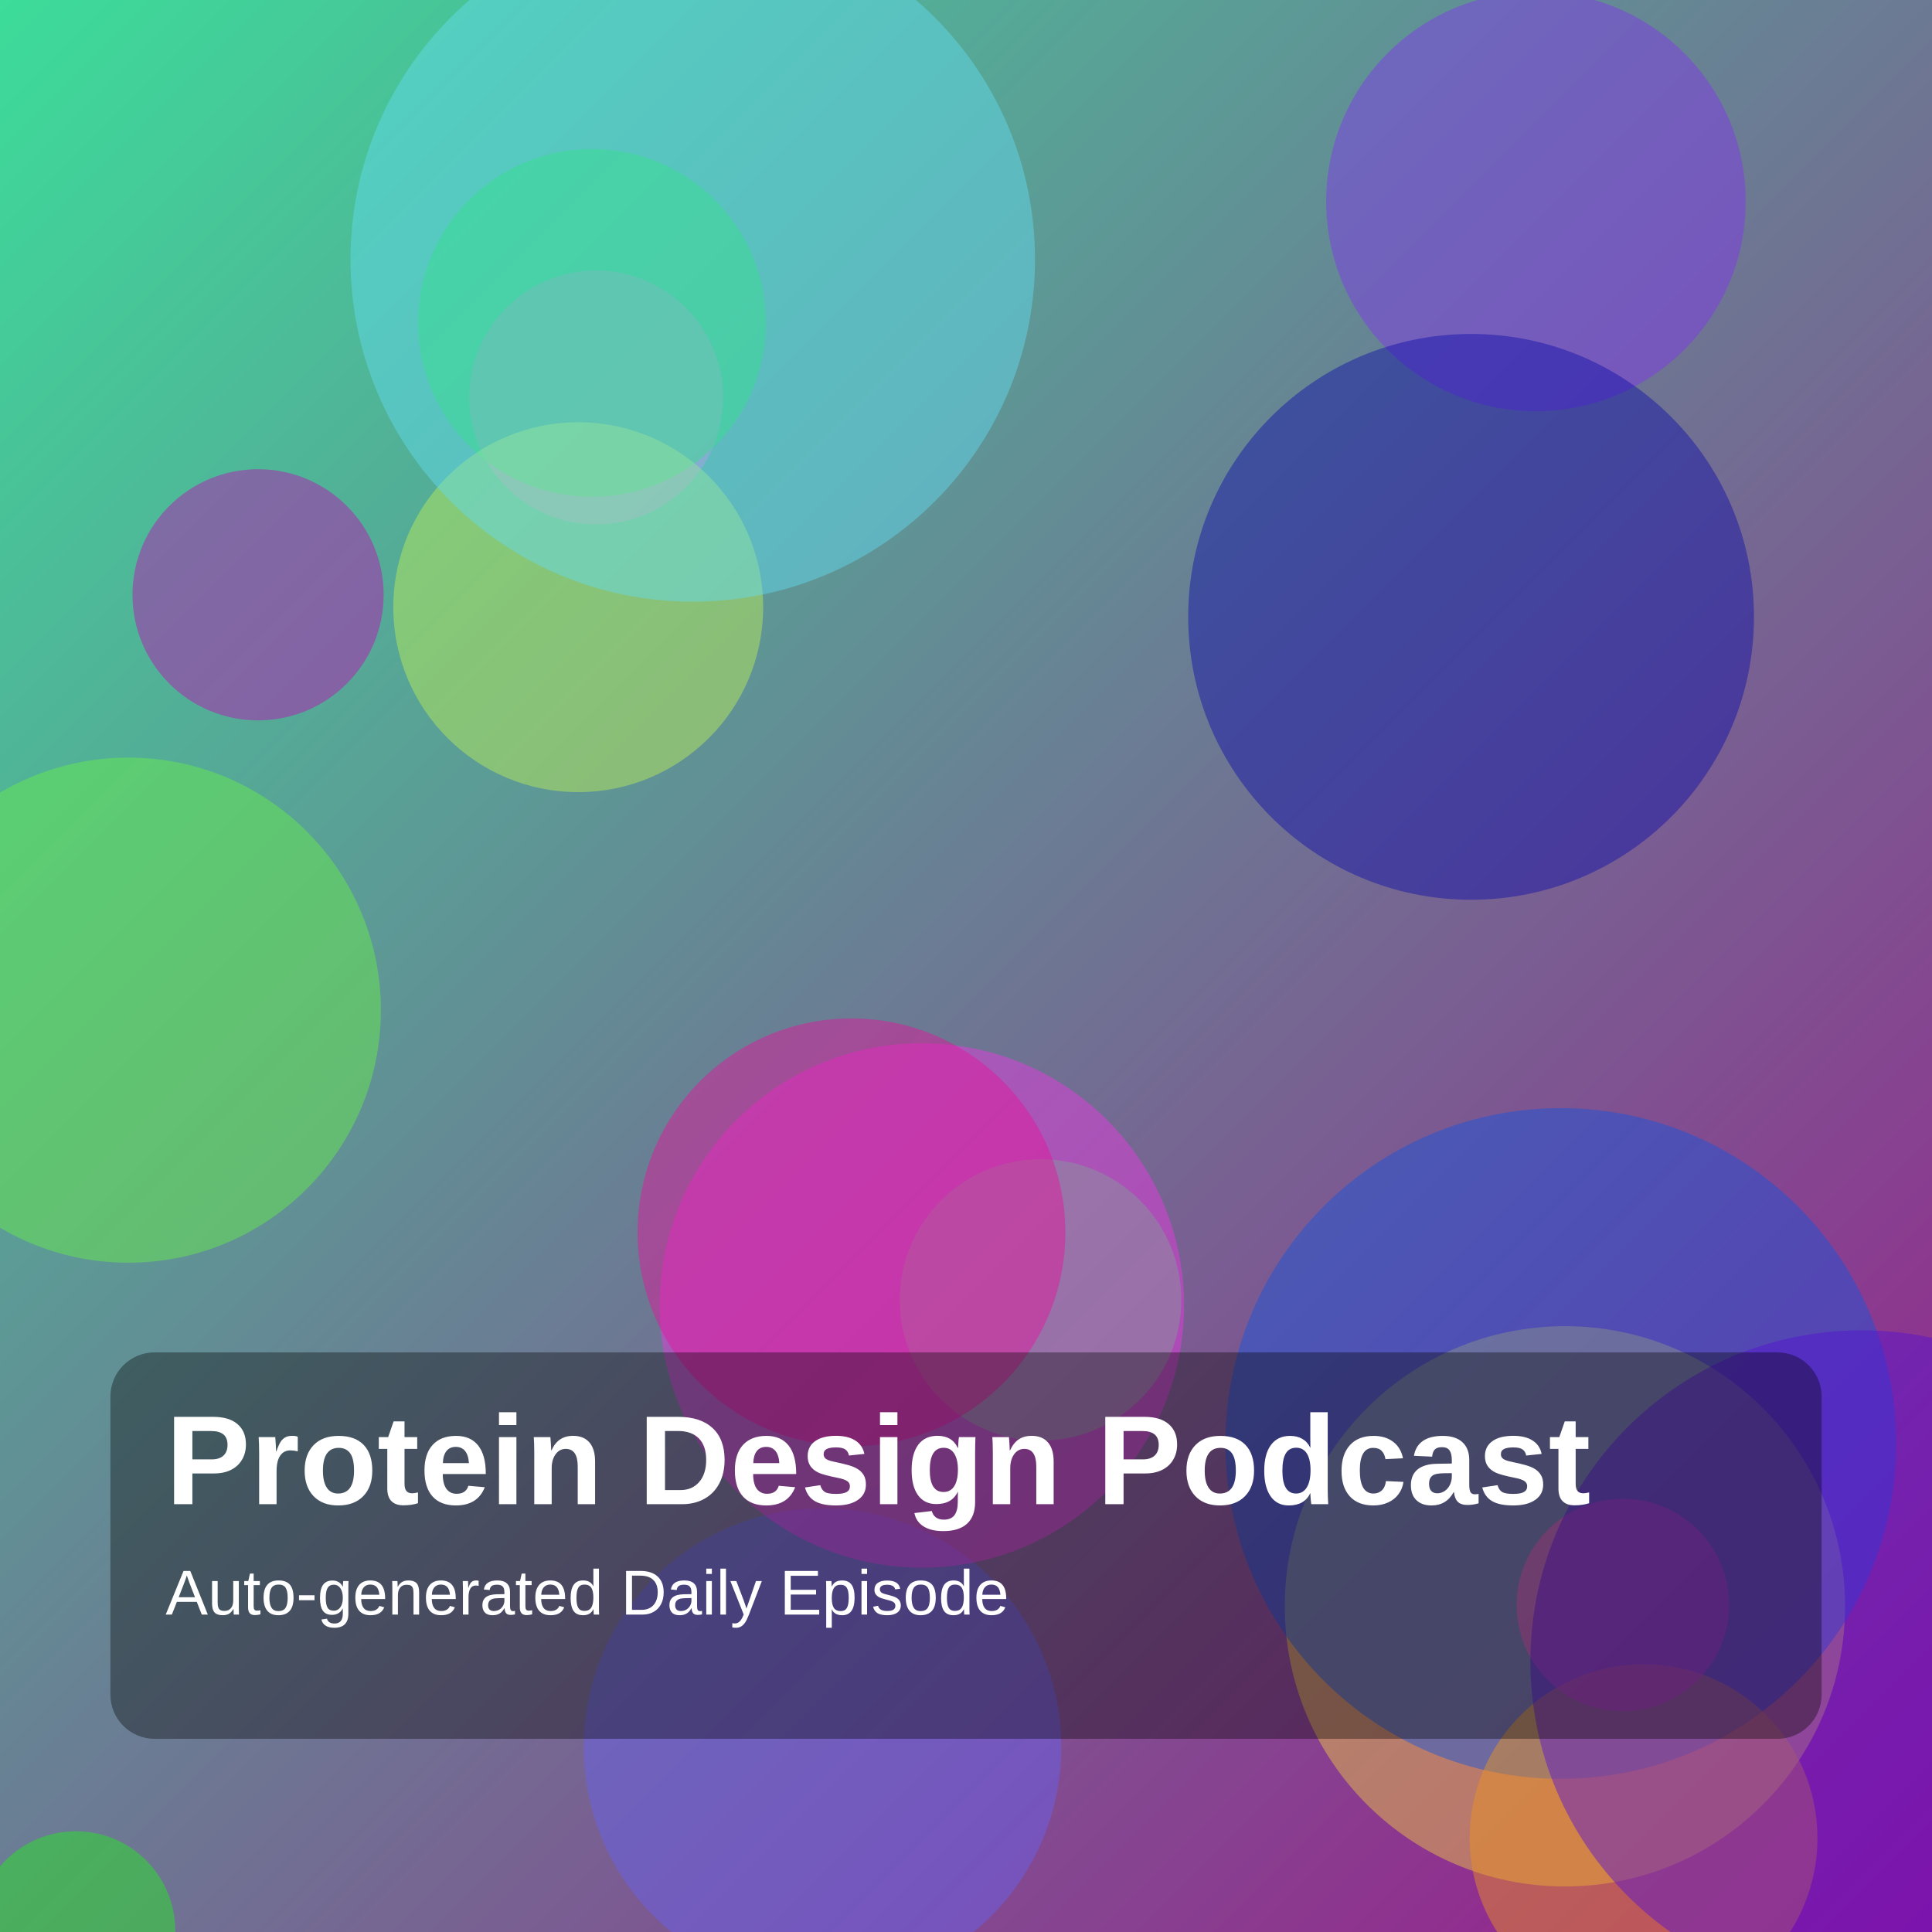
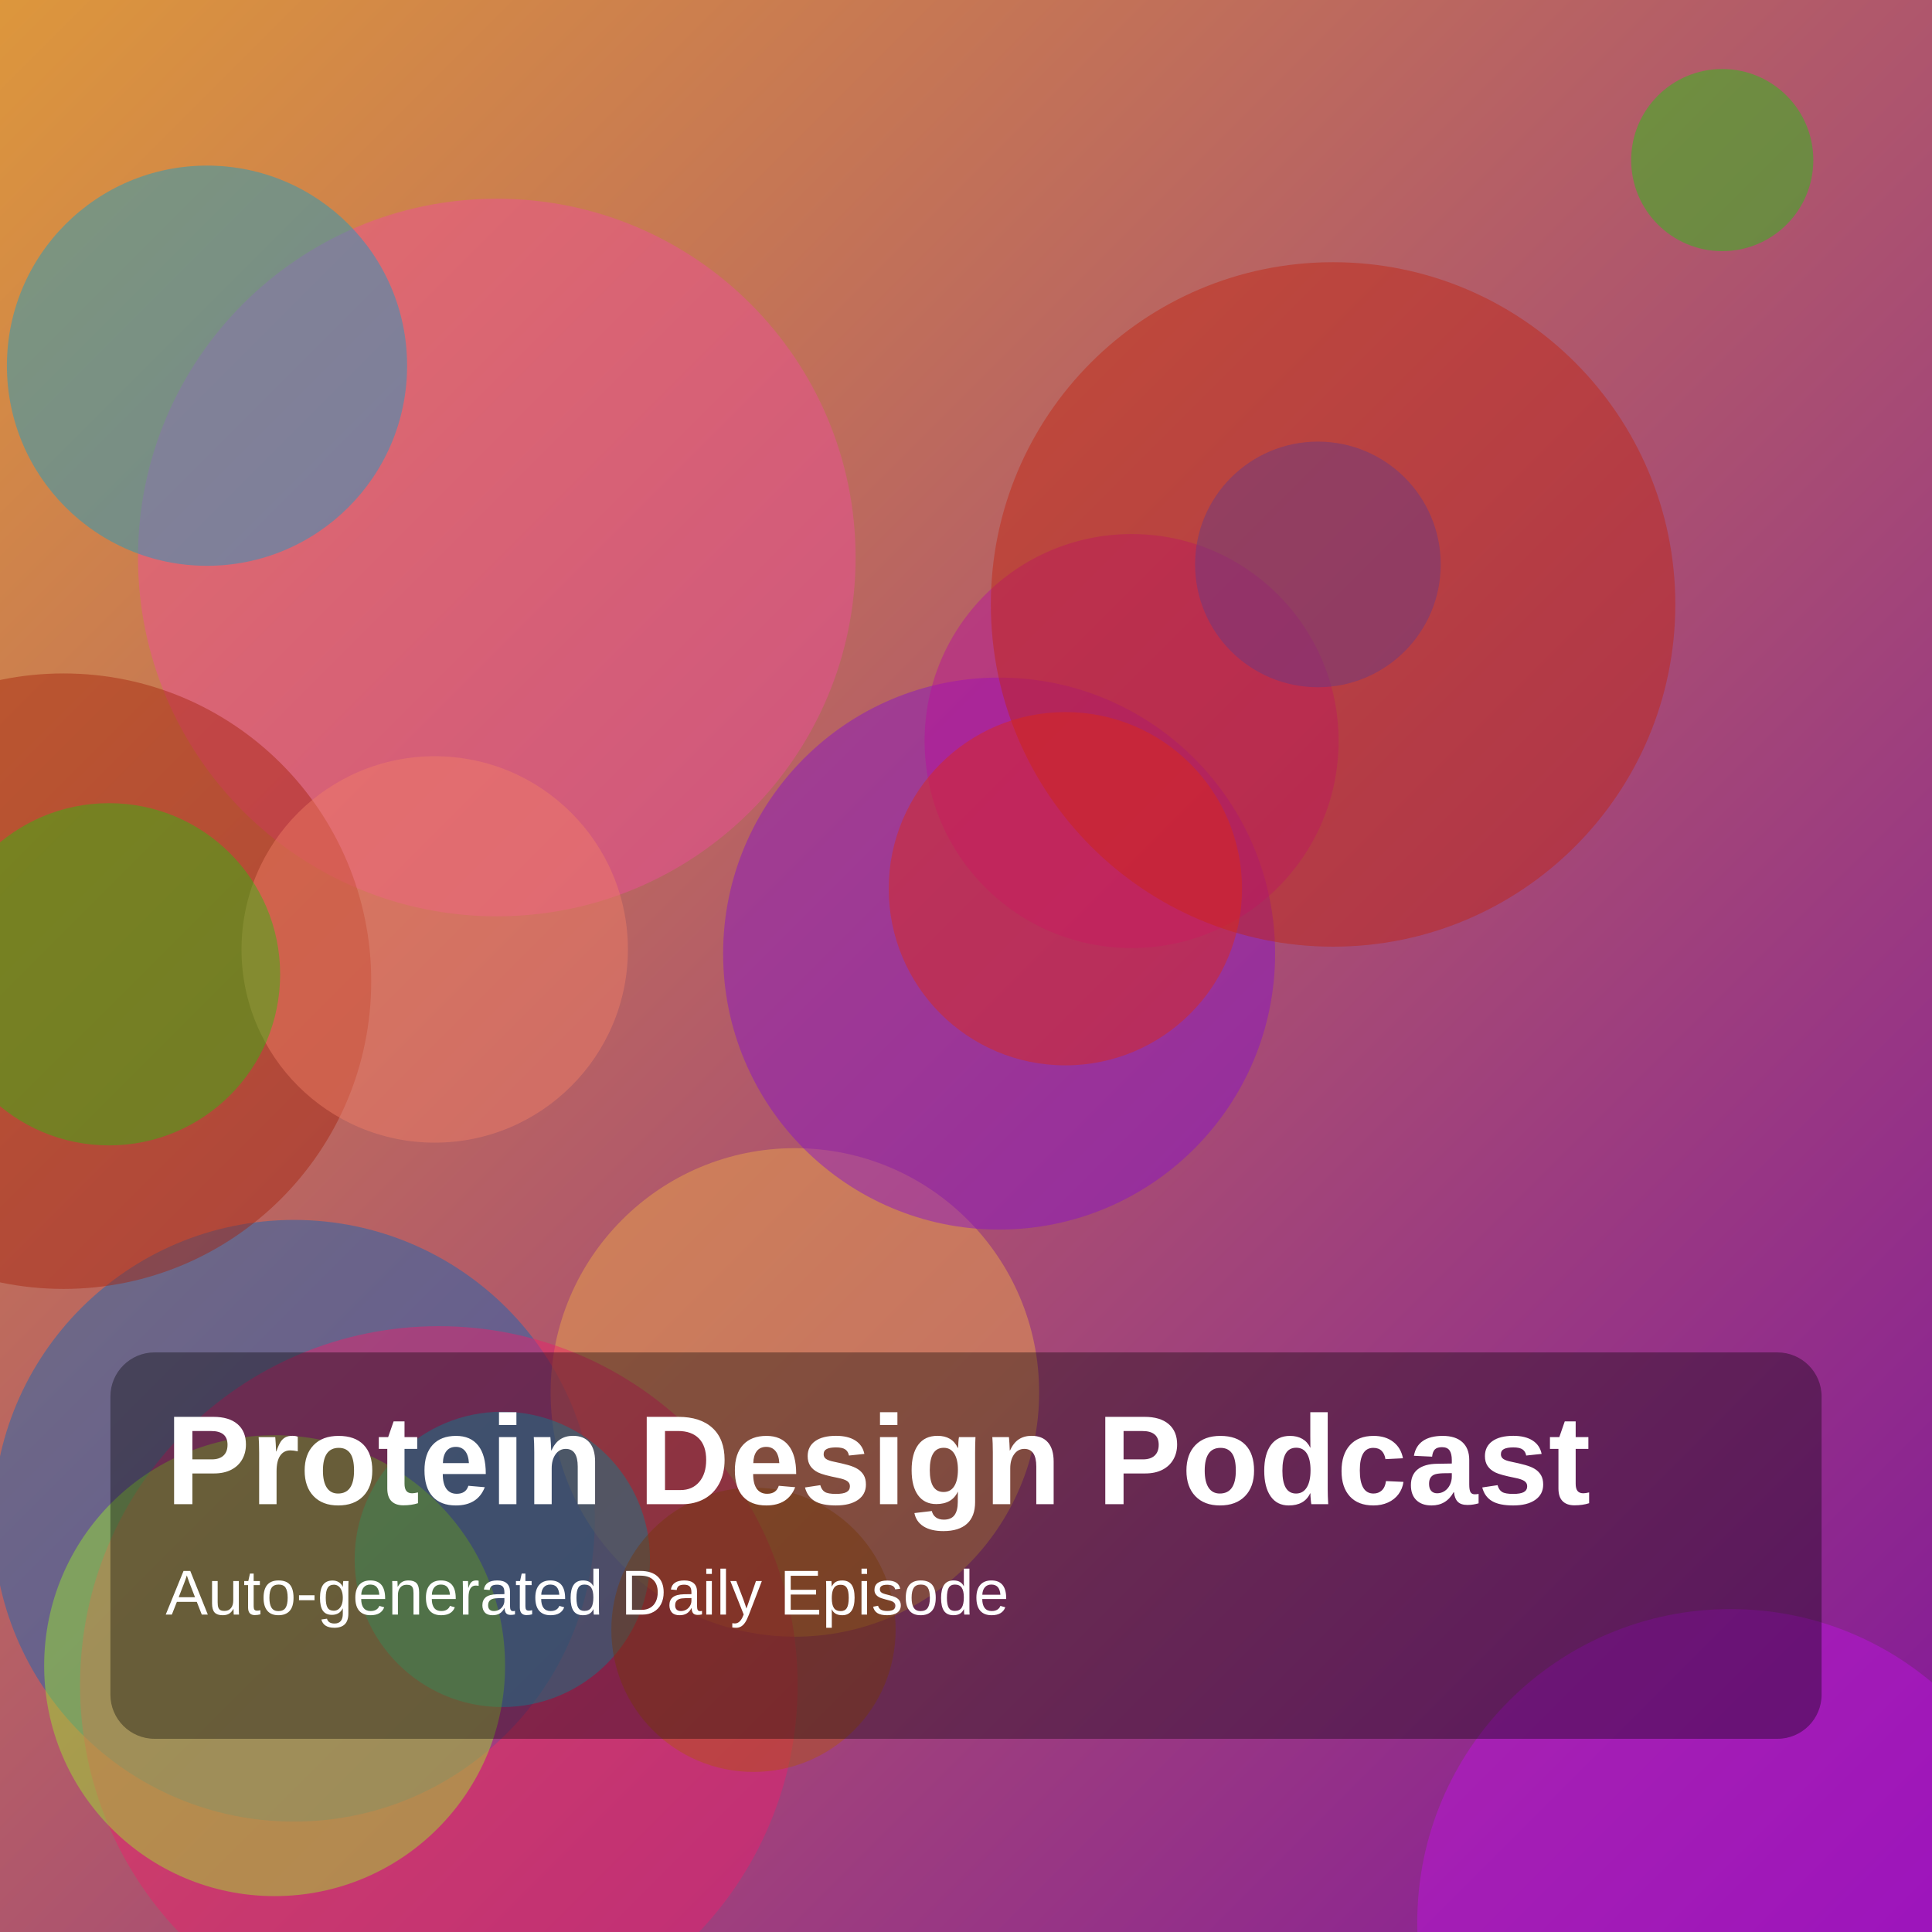
<svg xmlns="http://www.w3.org/2000/svg" width="1400" height="1400" viewBox="0 0 1400 1400">
  <defs>
    <linearGradient id="g" x1="0" y1="0" x2="1" y2="1">
-       <stop offset="0%" stop-color="hsl(155,70%,55%)" />
-       <stop offset="100%" stop-color="hsl(307,75%,35%)" />
+       <stop offset="0%" stop-color="hsl(34,70%,55%)" />
+       <stop offset="100%" stop-color="hsl(288,75%,35%)" />
    </linearGradient>
  </defs>
  <rect width="100%" height="100%" fill="url(#g)" />
-   <circle cx="1134" cy="1164" r="203" fill="hsla(48,85%,60%,0.45)" />
-   <circle cx="1131" cy="1046" r="243" fill="hsla(220,85%,47%,0.45)" />
-   <circle cx="596" cy="1266" r="173" fill="hsla(241,85%,67%,0.45)" />
-   <circle cx="1113" cy="146" r="152" fill="hsla(265,85%,57%,0.45)" />
-   <circle cx="1191" cy="1332" r="126" fill="hsla(35,85%,52%,0.45)" />
-   <circle cx="432" cy="288" r="92" fill="hsla(312,85%,69%,0.45)" />
-   <circle cx="93" cy="732" r="183" fill="hsla(108,85%,61%,0.45)" />
-   <circle cx="429" cy="234" r="126" fill="hsla(131,85%,48%,0.45)" />
-   <circle cx="419" cy="440" r="134" fill="hsla(79,85%,64%,0.45)" />
-   <circle cx="187" cy="431" r="91" fill="hsla(303,85%,40%,0.45)" />
-   <circle cx="502" cy="188" r="248" fill="hsla(189,85%,67%,0.45)" />
-   <circle cx="754" cy="942" r="102" fill="hsla(135,85%,55%,0.45)" />
-   <circle cx="668" cy="946" r="190" fill="hsla(303,85%,58%,0.45)" />
-   <circle cx="55" cy="1399" r="72" fill="hsla(118,85%,52%,0.45)" />
-   <circle cx="1176" cy="1163" r="77" fill="hsla(322,85%,62%,0.45)" />
-   <circle cx="617" cy="893" r="155" fill="hsla(321,85%,49%,0.45)" />
-   <circle cx="1066" cy="447" r="205" fill="hsla(240,85%,36%,0.45)" />
-   <circle cx="1349" cy="1204" r="240" fill="hsla(261,85%,45%,0.45)" />
+   <circle cx="1254" cy="1393" r="227" fill="hsla(290,85%,48%,0.45)" />
+   <circle cx="1248" cy="116" r="66" fill="hsla(116,85%,43%,0.45)" />
+   <circle cx="360" cy="404" r="260" fill="hsla(331,85%,62%,0.45)" />
+   <circle cx="213" cy="1102" r="218" fill="hsla(209,85%,39%,0.45)" />
+   <circle cx="576" cy="1009" r="177" fill="hsla(36,85%,61%,0.45)" />
+   <circle cx="318" cy="1221" r="260" fill="hsla(337,85%,52%,0.45)" />
+   <circle cx="46" cy="711" r="223" fill="hsla(8,85%,35%,0.45)" />
+   <circle cx="364" cy="1130" r="107" fill="hsla(187,85%,46%,0.45)" />
+   <circle cx="315" cy="688" r="140" fill="hsla(10,85%,68%,0.45)" />
+   <circle cx="724" cy="691" r="200" fill="hsla(278,85%,43%,0.45)" />
+   <circle cx="199" cy="1207" r="167" fill="hsla(85,85%,55%,0.45)" />
+   <circle cx="820" cy="537" r="150" fill="hsla(309,85%,39%,0.45)" />
+   <circle cx="955" cy="409" r="89" fill="hsla(225,85%,51%,0.45)" />
+   <circle cx="966" cy="438" r="248" fill="hsla(7,85%,41%,0.45)" />
+   <circle cx="79" cy="706" r="124" fill="hsla(111,85%,40%,0.45)" />
+   <circle cx="546" cy="1181" r="103" fill="hsla(26,85%,38%,0.45)" />
+   <circle cx="772" cy="644" r="128" fill="hsla(7,85%,47%,0.45)" />
+   <circle cx="150" cy="265" r="145" fill="hsla(194,85%,43%,0.45)" />
  <rect x="80" y="980" width="1240" height="280" rx="32" fill="rgba(0,0,0,0.35)" />
  <text x="120" y="1090" fill="white" font-size="92" font-family="Arial, Helvetica, sans-serif" font-weight="700">Protein Design Podcast</text>
  <text x="120" y="1170" fill="white" font-size="46" font-family="Arial, Helvetica, sans-serif">Auto-generated Daily Episode</text>
</svg>
